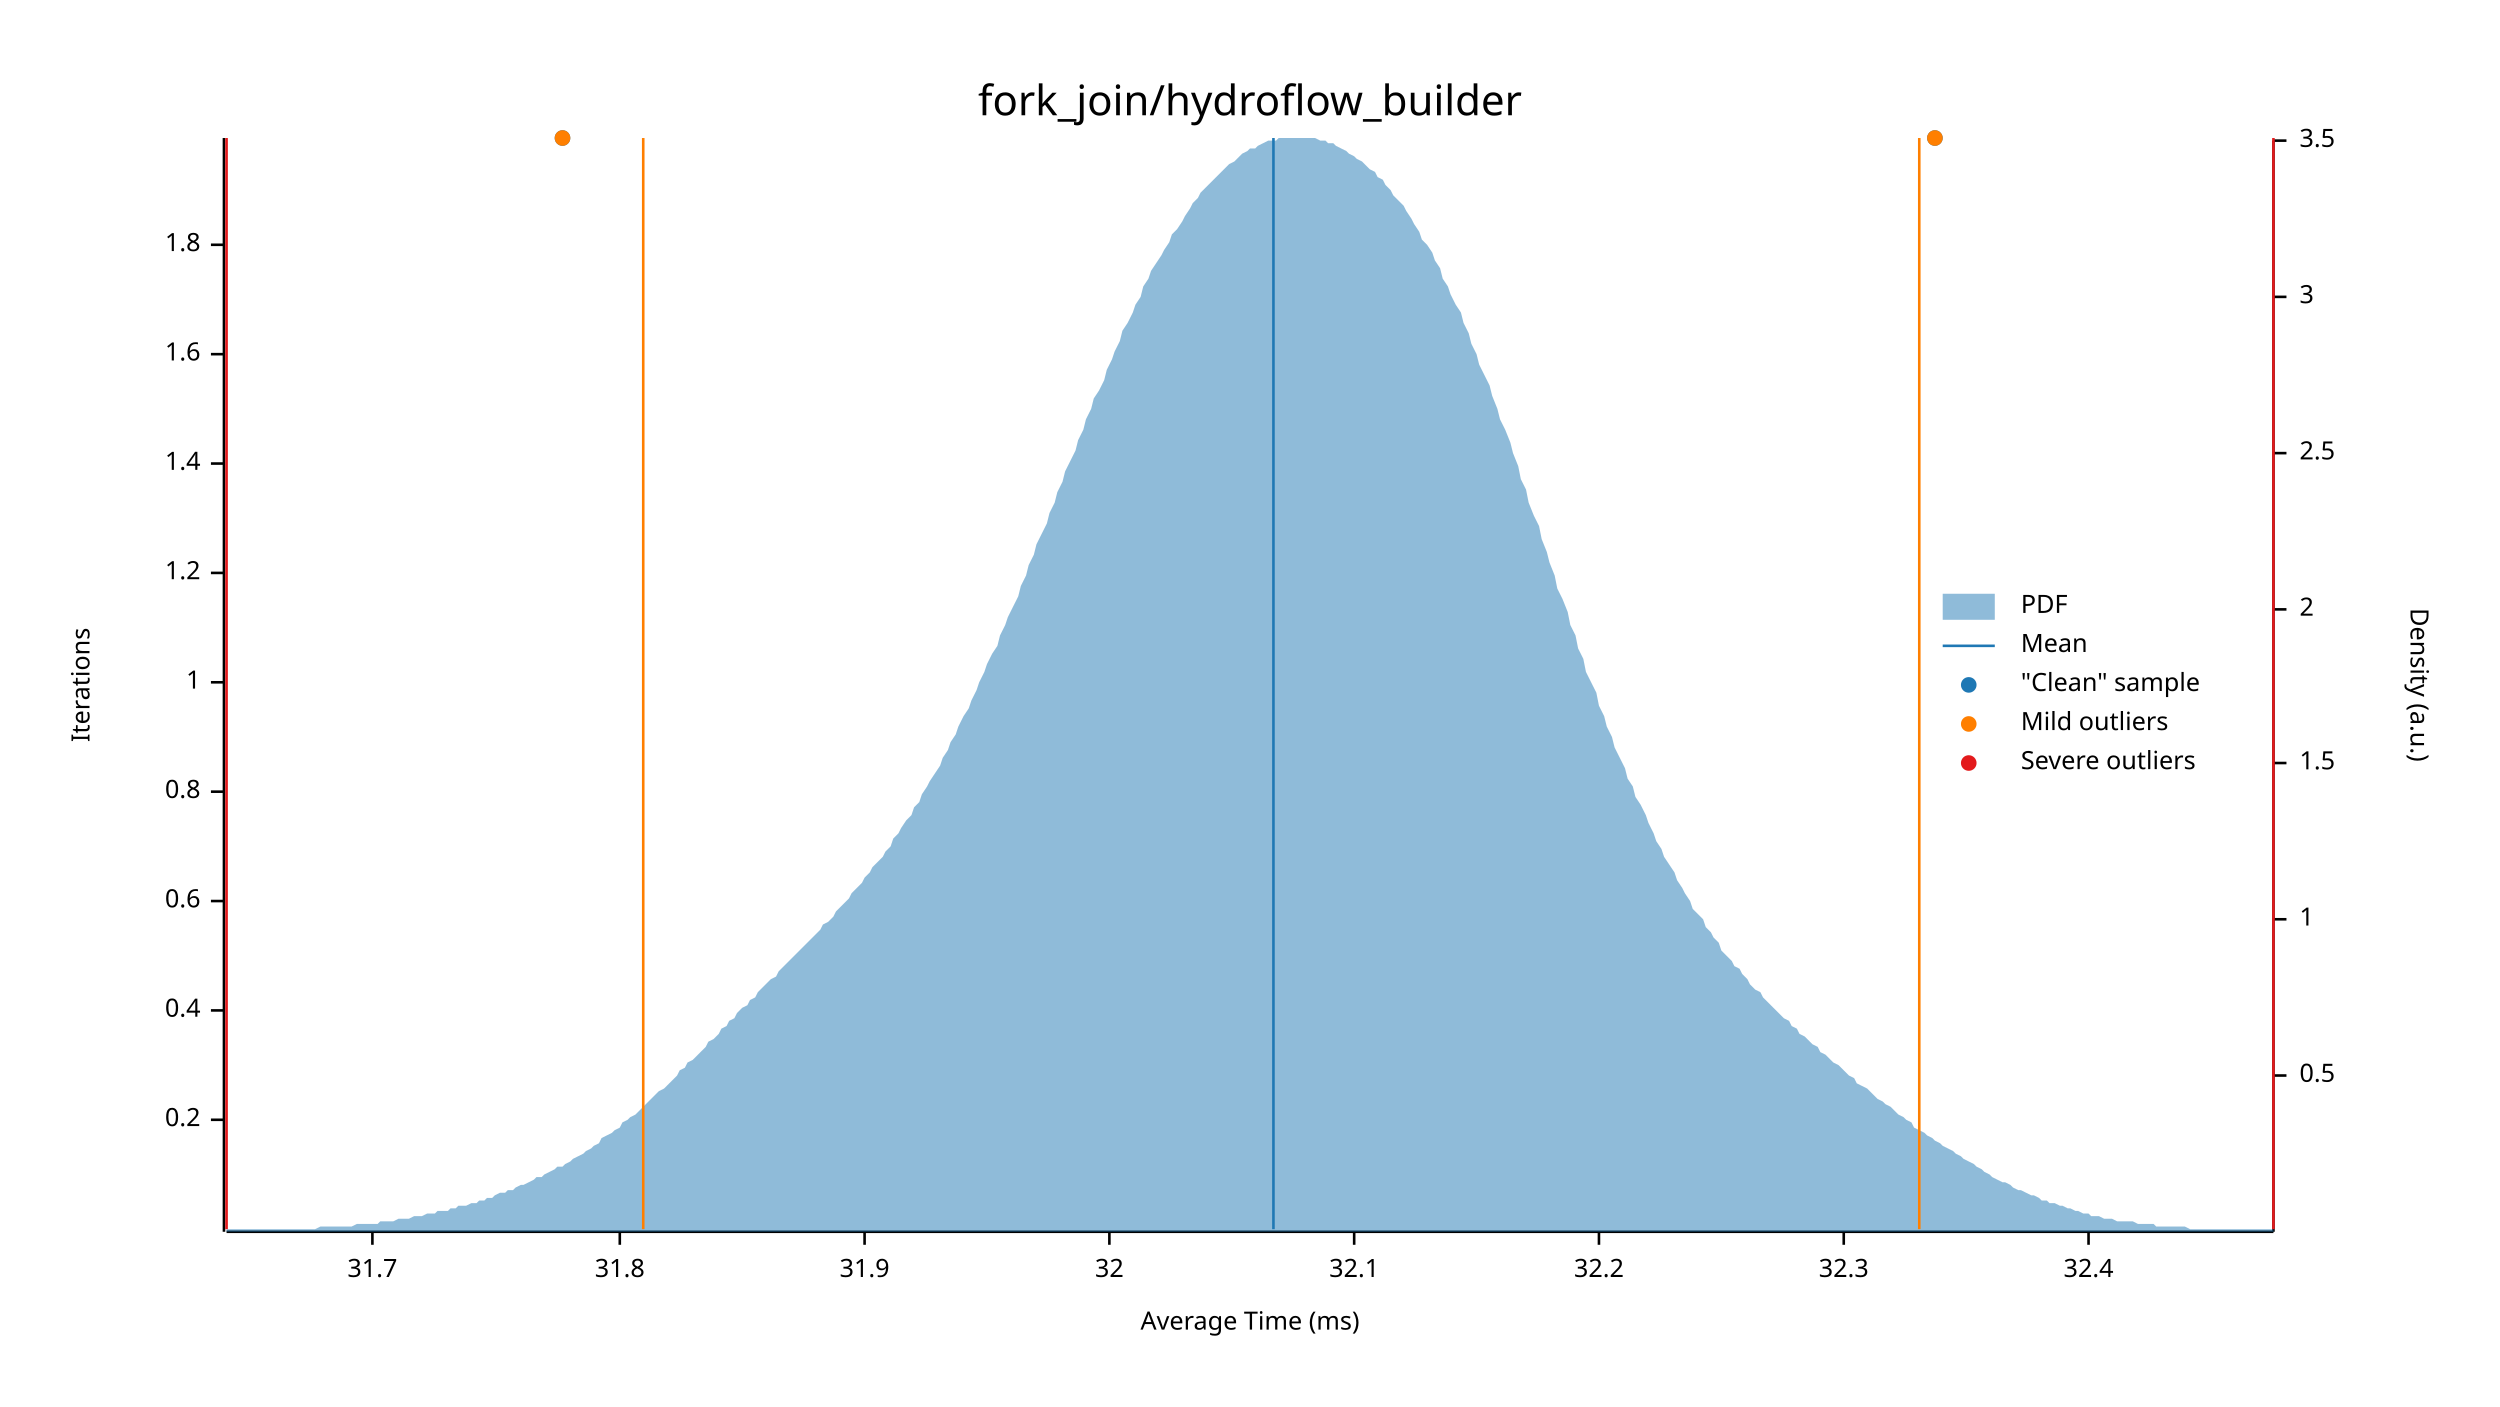
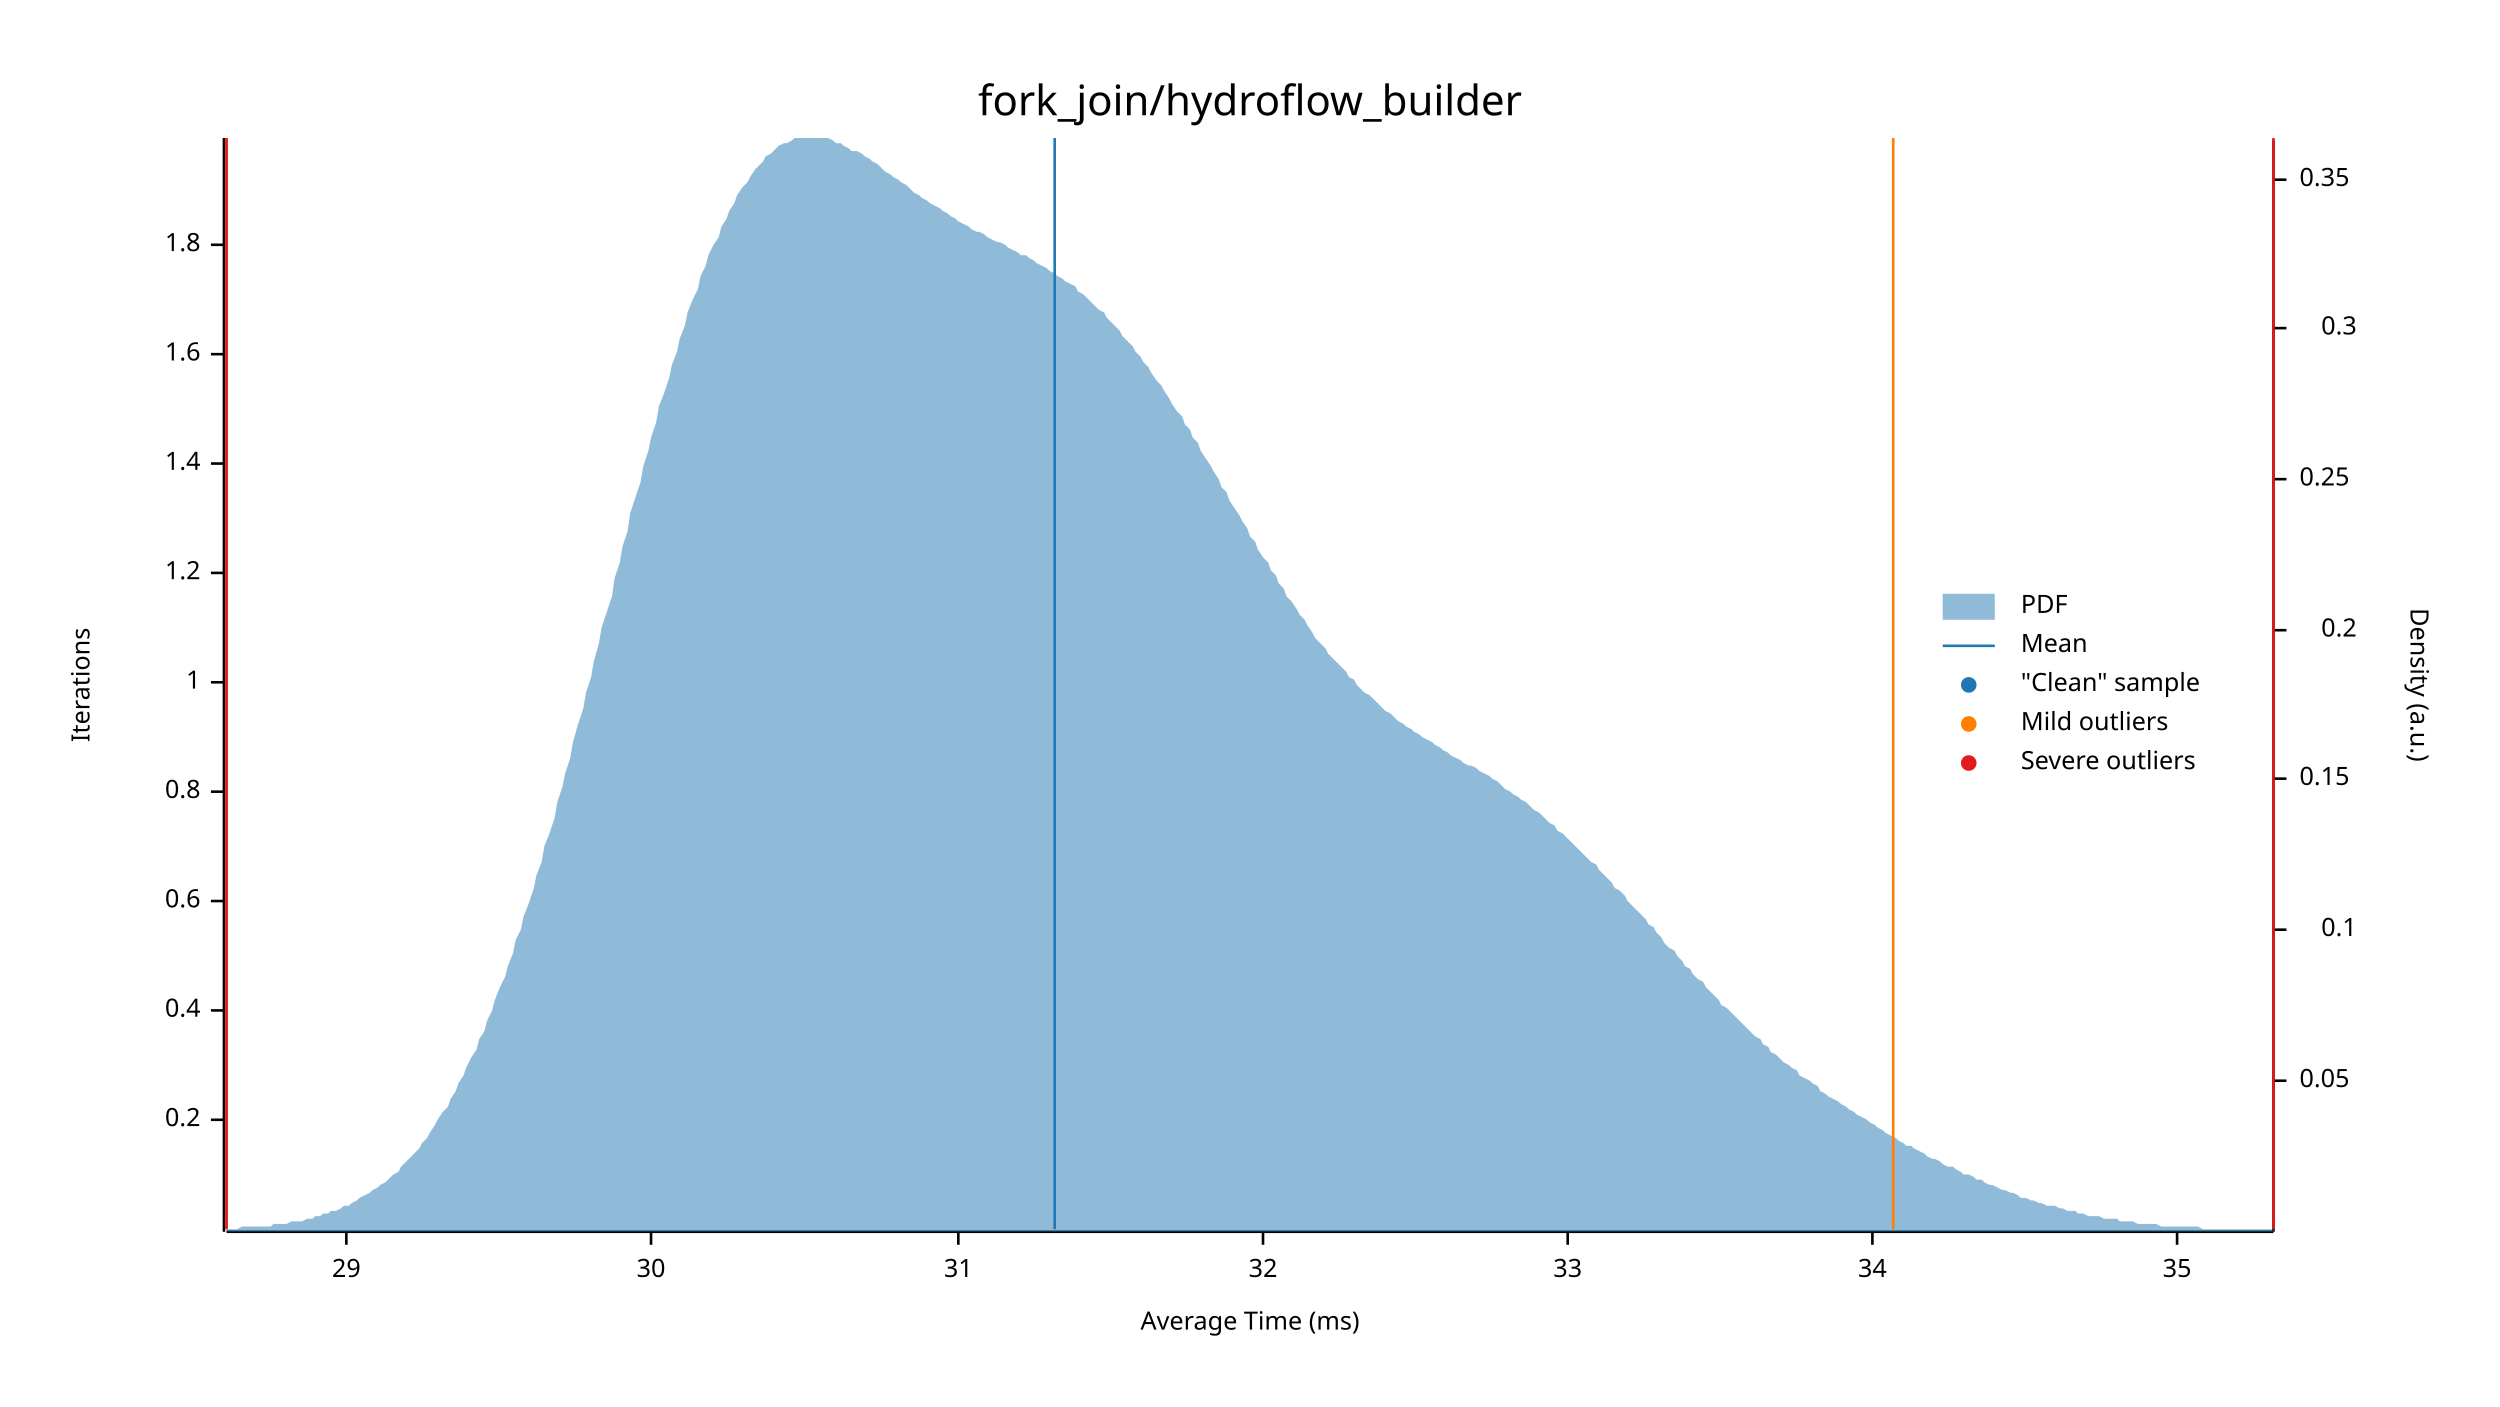
<svg xmlns="http://www.w3.org/2000/svg" width="960" height="540" viewBox="0 0 960 540">
  <text x="480" y="32" dy="0.76em" text-anchor="middle" font-family="sans-serif" font-size="16.129" opacity="1" fill="#000000">
fork_join/hydroflow_builder
</text>
  <text x="27" y="263" dy="0.76em" text-anchor="middle" font-family="sans-serif" font-size="9.677" opacity="1" fill="#000000" transform="rotate(270, 27, 263)">
Iterations
</text>
  <text x="480" y="513" dy="-0.5ex" text-anchor="middle" font-family="sans-serif" font-size="9.677" opacity="1" fill="#000000">
Average Time (ms)
</text>
  <polyline fill="none" opacity="1" stroke="#000000" stroke-width="1" points="86,53 86,473 " />
  <text x="77" y="430" dy="0.5ex" text-anchor="end" font-family="sans-serif" font-size="9.677" opacity="1" fill="#000000">
0.2
</text>
  <polyline fill="none" opacity="1" stroke="#000000" stroke-width="1" points="81,430 86,430 " />
  <text x="77" y="388" dy="0.5ex" text-anchor="end" font-family="sans-serif" font-size="9.677" opacity="1" fill="#000000">
0.4
</text>
  <polyline fill="none" opacity="1" stroke="#000000" stroke-width="1" points="81,388 86,388 " />
  <text x="77" y="346" dy="0.5ex" text-anchor="end" font-family="sans-serif" font-size="9.677" opacity="1" fill="#000000">
0.6
</text>
  <polyline fill="none" opacity="1" stroke="#000000" stroke-width="1" points="81,346 86,346 " />
  <text x="77" y="304" dy="0.5ex" text-anchor="end" font-family="sans-serif" font-size="9.677" opacity="1" fill="#000000">
0.8
</text>
  <polyline fill="none" opacity="1" stroke="#000000" stroke-width="1" points="81,304 86,304 " />
  <text x="77" y="262" dy="0.5ex" text-anchor="end" font-family="sans-serif" font-size="9.677" opacity="1" fill="#000000">
1
</text>
  <polyline fill="none" opacity="1" stroke="#000000" stroke-width="1" points="81,262 86,262 " />
  <text x="77" y="220" dy="0.5ex" text-anchor="end" font-family="sans-serif" font-size="9.677" opacity="1" fill="#000000">
1.2
</text>
  <polyline fill="none" opacity="1" stroke="#000000" stroke-width="1" points="81,220 86,220 " />
  <text x="77" y="178" dy="0.5ex" text-anchor="end" font-family="sans-serif" font-size="9.677" opacity="1" fill="#000000">
1.4
</text>
  <polyline fill="none" opacity="1" stroke="#000000" stroke-width="1" points="81,178 86,178 " />
  <text x="77" y="136" dy="0.5ex" text-anchor="end" font-family="sans-serif" font-size="9.677" opacity="1" fill="#000000">
1.6
</text>
  <polyline fill="none" opacity="1" stroke="#000000" stroke-width="1" points="81,136 86,136 " />
  <text x="77" y="94" dy="0.5ex" text-anchor="end" font-family="sans-serif" font-size="9.677" opacity="1" fill="#000000">
1.8
</text>
  <polyline fill="none" opacity="1" stroke="#000000" stroke-width="1" points="81,94 86,94 " />
  <polyline fill="none" opacity="1" stroke="#000000" stroke-width="1" points="87,473 873,473 " />
-   <text x="143" y="483" dy="0.76em" text-anchor="middle" font-family="sans-serif" font-size="9.677" opacity="1" fill="#000000">
- 31.7
+   <text x="133" y="483" dy="0.76em" text-anchor="middle" font-family="sans-serif" font-size="9.677" opacity="1" fill="#000000">
+ 29
</text>
-   <polyline fill="none" opacity="1" stroke="#000000" stroke-width="1" points="143,473 143,478 " />
-   <text x="238" y="483" dy="0.76em" text-anchor="middle" font-family="sans-serif" font-size="9.677" opacity="1" fill="#000000">
- 31.8
+   <polyline fill="none" opacity="1" stroke="#000000" stroke-width="1" points="133,473 133,478 " />
+   <text x="250" y="483" dy="0.76em" text-anchor="middle" font-family="sans-serif" font-size="9.677" opacity="1" fill="#000000">
+ 30
</text>
-   <polyline fill="none" opacity="1" stroke="#000000" stroke-width="1" points="238,473 238,478 " />
-   <text x="332" y="483" dy="0.76em" text-anchor="middle" font-family="sans-serif" font-size="9.677" opacity="1" fill="#000000">
- 31.9
+   <polyline fill="none" opacity="1" stroke="#000000" stroke-width="1" points="250,473 250,478 " />
+   <text x="368" y="483" dy="0.76em" text-anchor="middle" font-family="sans-serif" font-size="9.677" opacity="1" fill="#000000">
+ 31
</text>
-   <polyline fill="none" opacity="1" stroke="#000000" stroke-width="1" points="332,473 332,478 " />
-   <text x="426" y="483" dy="0.76em" text-anchor="middle" font-family="sans-serif" font-size="9.677" opacity="1" fill="#000000">
+   <polyline fill="none" opacity="1" stroke="#000000" stroke-width="1" points="368,473 368,478 " />
+   <text x="485" y="483" dy="0.76em" text-anchor="middle" font-family="sans-serif" font-size="9.677" opacity="1" fill="#000000">
32
</text>
-   <polyline fill="none" opacity="1" stroke="#000000" stroke-width="1" points="426,473 426,478 " />
-   <text x="520" y="483" dy="0.76em" text-anchor="middle" font-family="sans-serif" font-size="9.677" opacity="1" fill="#000000">
- 32.1
+   <polyline fill="none" opacity="1" stroke="#000000" stroke-width="1" points="485,473 485,478 " />
+   <text x="602" y="483" dy="0.76em" text-anchor="middle" font-family="sans-serif" font-size="9.677" opacity="1" fill="#000000">
+ 33
</text>
-   <polyline fill="none" opacity="1" stroke="#000000" stroke-width="1" points="520,473 520,478 " />
-   <text x="614" y="483" dy="0.76em" text-anchor="middle" font-family="sans-serif" font-size="9.677" opacity="1" fill="#000000">
- 32.2
+   <polyline fill="none" opacity="1" stroke="#000000" stroke-width="1" points="602,473 602,478 " />
+   <text x="719" y="483" dy="0.76em" text-anchor="middle" font-family="sans-serif" font-size="9.677" opacity="1" fill="#000000">
+ 34
</text>
-   <polyline fill="none" opacity="1" stroke="#000000" stroke-width="1" points="614,473 614,478 " />
-   <text x="708" y="483" dy="0.76em" text-anchor="middle" font-family="sans-serif" font-size="9.677" opacity="1" fill="#000000">
- 32.3
+   <polyline fill="none" opacity="1" stroke="#000000" stroke-width="1" points="719,473 719,478 " />
+   <text x="836" y="483" dy="0.76em" text-anchor="middle" font-family="sans-serif" font-size="9.677" opacity="1" fill="#000000">
+ 35
</text>
-   <polyline fill="none" opacity="1" stroke="#000000" stroke-width="1" points="708,473 708,478 " />
-   <text x="802" y="483" dy="0.76em" text-anchor="middle" font-family="sans-serif" font-size="9.677" opacity="1" fill="#000000">
- 32.4
- </text>
-   <polyline fill="none" opacity="1" stroke="#000000" stroke-width="1" points="802,473 802,478 " />
+   <polyline fill="none" opacity="1" stroke="#000000" stroke-width="1" points="836,473 836,478 " />
  <text x="933" y="263" dy="0.76em" text-anchor="middle" font-family="sans-serif" font-size="9.677" opacity="1" fill="#000000" transform="rotate(90, 933, 263)">
Density (a.u.)
</text>
  <polyline fill="none" opacity="1" stroke="#000000" stroke-width="1" points="873,54 873,473 " />
-   <text x="883" y="413" dy="0.5ex" text-anchor="start" font-family="sans-serif" font-size="9.677" opacity="1" fill="#000000">
- 0.5
+   <text x="883" y="415" dy="0.5ex" text-anchor="start" font-family="sans-serif" font-size="9.677" opacity="1" fill="#000000">
+ 0.05
</text>
-   <polyline fill="none" opacity="1" stroke="#000000" stroke-width="1" points="873,413 878,413 " />
-   <text x="883" y="353" dy="0.5ex" text-anchor="start" font-family="sans-serif" font-size="9.677" opacity="1" fill="#000000">
- 1
+   <polyline fill="none" opacity="1" stroke="#000000" stroke-width="1" points="873,415 878,415 " />
+   <text x="905" y="357" dy="0.5ex" text-anchor="end" font-family="sans-serif" font-size="9.677" opacity="1" fill="#000000">
+ 0.1
</text>
-   <polyline fill="none" opacity="1" stroke="#000000" stroke-width="1" points="873,353 878,353 " />
-   <text x="883" y="293" dy="0.5ex" text-anchor="start" font-family="sans-serif" font-size="9.677" opacity="1" fill="#000000">
- 1.5
+   <polyline fill="none" opacity="1" stroke="#000000" stroke-width="1" points="873,357 878,357 " />
+   <text x="883" y="299" dy="0.5ex" text-anchor="start" font-family="sans-serif" font-size="9.677" opacity="1" fill="#000000">
+ 0.15
</text>
-   <polyline fill="none" opacity="1" stroke="#000000" stroke-width="1" points="873,293 878,293 " />
-   <text x="883" y="234" dy="0.5ex" text-anchor="start" font-family="sans-serif" font-size="9.677" opacity="1" fill="#000000">
- 2
+   <polyline fill="none" opacity="1" stroke="#000000" stroke-width="1" points="873,299 878,299 " />
+   <text x="905" y="242" dy="0.5ex" text-anchor="end" font-family="sans-serif" font-size="9.677" opacity="1" fill="#000000">
+ 0.2
</text>
-   <polyline fill="none" opacity="1" stroke="#000000" stroke-width="1" points="873,234 878,234 " />
-   <text x="883" y="174" dy="0.5ex" text-anchor="start" font-family="sans-serif" font-size="9.677" opacity="1" fill="#000000">
- 2.5
+   <polyline fill="none" opacity="1" stroke="#000000" stroke-width="1" points="873,242 878,242 " />
+   <text x="883" y="184" dy="0.5ex" text-anchor="start" font-family="sans-serif" font-size="9.677" opacity="1" fill="#000000">
+ 0.25
</text>
-   <polyline fill="none" opacity="1" stroke="#000000" stroke-width="1" points="873,174 878,174 " />
-   <text x="883" y="114" dy="0.5ex" text-anchor="start" font-family="sans-serif" font-size="9.677" opacity="1" fill="#000000">
- 3
+   <polyline fill="none" opacity="1" stroke="#000000" stroke-width="1" points="873,184 878,184 " />
+   <text x="905" y="126" dy="0.5ex" text-anchor="end" font-family="sans-serif" font-size="9.677" opacity="1" fill="#000000">
+ 0.3
</text>
-   <polyline fill="none" opacity="1" stroke="#000000" stroke-width="1" points="873,114 878,114 " />
-   <text x="883" y="54" dy="0.5ex" text-anchor="start" font-family="sans-serif" font-size="9.677" opacity="1" fill="#000000">
- 3.5
+   <polyline fill="none" opacity="1" stroke="#000000" stroke-width="1" points="873,126 878,126 " />
+   <text x="883" y="69" dy="0.5ex" text-anchor="start" font-family="sans-serif" font-size="9.677" opacity="1" fill="#000000">
+ 0.35
</text>
-   <polyline fill="none" opacity="1" stroke="#000000" stroke-width="1" points="873,54 878,54 " />
-   <polygon opacity="0.5" fill="#1F78B4" points="87,472 88,472 90,472 91,472 93,472 94,472 96,472 98,472 99,472 101,472 102,472 104,472 105,472 107,472 109,472 110,472 112,472 113,472 115,472 116,472 118,472 120,472 121,472 123,471 124,471 126,471 127,471 129,471 131,471 132,471 134,471 135,471 137,470 138,470 140,470 142,470 143,470 145,470 146,469 148,469 150,469 151,469 153,468 154,468 156,468 157,468 159,467 161,467 162,467 164,466 165,466 167,466 168,465 170,465 172,465 173,464 175,464 176,463 178,463 179,463 181,462 183,462 184,461 186,461 187,460 189,460 190,459 192,458 194,458 195,457 197,457 198,456 200,455 201,455 203,454 205,453 206,452 208,452 209,451 211,450 213,449 214,448 216,448 217,447 219,446 220,445 222,444 224,443 225,442 227,441 228,440 230,439 231,437 233,436 235,435 236,434 238,433 239,431 241,430 242,429 244,428 246,426 247,425 249,423 250,422 252,420 253,419 255,418 257,416 258,415 260,413 261,411 263,410 264,408 266,407 268,405 269,404 271,402 272,400 274,399 276,397 277,395 279,394 280,392 282,391 283,389 285,387 287,386 288,384 290,383 291,381 293,379 294,378 296,376 298,375 299,373 301,371 302,370 304,368 305,367 307,365 309,363 310,362 312,360 313,359 315,357 316,355 318,354 320,352 321,350 323,348 324,347 326,345 327,343 329,341 331,339 332,337 334,335 335,333 337,331 339,329 340,327 342,325 343,322 345,320 346,318 348,315 350,313 351,310 353,308 354,305 356,302 357,300 359,297 361,294 362,291 364,288 365,285 367,282 368,279 370,275 372,272 373,269 375,265 376,262 378,258 379,255 381,251 383,248 384,244 386,240 387,237 389,233 391,229 392,225 394,221 395,217 397,213 398,209 400,205 402,201 403,197 405,193 406,189 408,185 409,181 411,177 413,173 414,169 416,165 417,161 419,157 420,153 422,150 424,146 425,142 427,138 428,135 430,131 431,127 433,124 435,120 436,117 438,114 439,110 441,107 442,104 444,101 446,98 447,96 449,93 450,90 452,88 454,85 455,83 457,80 458,78 460,76 461,74 463,72 465,70 466,69 468,67 469,66 471,64 472,63 474,62 476,60 477,59 479,58 480,57 482,57 483,56 485,55 487,54 488,54 490,54 491,53 493,53 494,53 496,53 498,53 499,53 501,53 502,53 504,53 505,53 507,54 509,54 510,55 512,55 513,56 515,57 517,58 518,59 520,60 521,61 523,62 524,63 526,65 528,66 529,68 531,69 532,71 534,73 535,75 537,77 539,79 540,81 542,84 543,86 545,89 546,92 548,94 550,97 551,100 553,103 554,107 556,110 557,113 559,117 561,120 562,124 564,128 565,132 567,136 568,140 570,144 572,148 573,152 575,157 576,161 578,165 580,170 581,174 583,179 584,184 586,188 587,193 589,198 591,202 592,207 594,212 595,216 597,221 598,226 600,230 602,235 603,240 605,244 606,249 608,253 609,258 611,262 613,266 614,271 616,275 617,279 619,283 620,287 622,291 624,295 625,299 627,302 628,306 630,309 632,313 633,316 635,320 636,323 638,326 639,329 641,332 643,335 644,338 646,341 647,343 649,346 650,349 652,351 654,353 655,356 657,358 658,360 660,362 661,365 663,367 665,369 666,371 668,372 669,374 671,376 672,378 674,380 676,381 677,383 679,385 680,386 682,388 683,389 685,391 687,392 688,394 690,395 691,397 693,398 695,400 696,401 698,402 699,404 701,405 702,406 704,408 706,409 707,410 709,412 710,413 712,414 713,416 715,417 717,418 718,419 720,421 721,422 723,423 724,424 726,425 728,427 729,428 731,429 732,430 734,431 735,433 737,434 739,435 740,436 742,437 743,438 745,439 746,440 748,441 750,442 751,443 753,444 754,445 756,446 758,447 759,448 761,449 762,450 764,451 765,452 767,453 769,454 770,454 772,455 773,456 775,457 776,457 778,458 780,459 781,459 783,460 784,461 786,461 787,462 789,462 791,463 792,463 794,464 795,464 797,465 798,465 800,466 802,466 803,467 805,467 806,467 808,468 809,468 811,468 813,469 814,469 816,469 817,469 819,469 821,470 822,470 824,470 825,470 827,470 828,471 830,471 832,471 833,471 835,471 836,471 838,471 839,471 841,472 843,472 844,472 846,472 847,472 849,472 850,472 852,472 854,472 855,472 857,472 858,472 860,472 861,472 863,472 865,472 866,472 868,472 869,472 871,472 873,472 873,473 87,473 " />
-   <polyline fill="none" opacity="1" stroke="#1F78B4" stroke-width="1" points="489,472 489,53 " />
-   <polyline fill="none" opacity="1" stroke="#FF7F00" stroke-width="1" points="247,472 247,53 " />
-   <polyline fill="none" opacity="1" stroke="#FF7F00" stroke-width="1" points="737,472 737,53 " />
+   <polyline fill="none" opacity="1" stroke="#000000" stroke-width="1" points="873,69 878,69 " />
+   <polygon opacity="0.5" fill="#1F78B4" points="87,472 88,472 90,472 91,472 93,471 94,471 96,471 98,471 99,471 101,471 102,471 104,471 105,470 107,470 109,470 110,470 112,469 113,469 115,469 116,469 118,468 120,468 121,467 123,467 124,466 126,466 127,465 129,465 131,464 132,463 134,463 135,462 137,461 138,460 140,459 142,458 143,457 145,456 146,455 148,454 150,452 151,451 153,450 154,448 156,446 157,445 159,443 161,441 162,439 164,437 165,435 167,432 168,430 170,427 172,425 173,422 175,419 176,416 178,413 179,410 181,406 183,403 184,399 186,396 187,392 189,388 190,384 192,379 194,375 195,371 197,366 198,361 200,357 201,352 203,347 205,341 206,336 208,331 209,325 211,320 213,314 214,308 216,302 217,297 219,291 220,285 222,278 224,272 225,266 227,260 228,254 230,247 231,241 233,235 235,229 236,222 238,216 239,210 241,204 242,197 244,191 246,185 247,179 249,173 250,168 252,162 253,156 255,151 257,145 258,140 260,135 261,130 263,125 264,120 266,115 268,111 269,106 271,102 272,98 274,94 276,91 277,87 279,84 280,81 282,78 283,75 285,72 287,70 288,68 290,65 291,64 293,62 294,60 296,59 298,57 299,56 301,55 302,55 304,54 305,53 307,53 309,53 310,53 312,53 313,53 315,53 316,53 318,53 320,54 321,55 323,55 324,56 326,57 327,58 329,58 331,59 332,60 334,61 335,62 337,63 339,65 340,66 342,67 343,68 345,69 346,70 348,71 350,73 351,74 353,75 354,76 356,77 357,78 359,79 361,80 362,81 364,82 365,83 367,84 368,85 370,86 372,87 373,88 375,89 376,89 378,90 379,91 381,92 383,93 384,93 386,94 387,95 389,96 391,97 392,98 394,98 395,99 397,100 398,101 400,102 402,103 403,104 405,105 406,106 408,107 409,108 411,109 413,110 414,112 416,113 417,114 419,116 420,117 422,119 424,120 425,122 427,124 428,125 430,127 431,129 433,131 435,133 436,135 438,137 439,139 441,141 442,143 444,146 446,148 447,150 449,153 450,155 452,158 454,160 455,163 457,165 458,168 460,170 461,173 463,176 465,179 466,181 468,184 469,187 471,189 472,192 474,195 476,198 477,200 479,203 480,206 482,208 483,211 485,214 487,216 488,219 490,221 491,224 493,226 494,229 496,231 498,234 499,236 501,238 502,240 504,243 505,245 507,247 509,249 510,251 512,253 513,254 515,256 517,258 518,260 520,261 521,263 523,265 524,266 526,267 528,269 529,270 531,272 532,273 534,274 535,275 537,277 539,278 540,279 542,280 543,281 545,282 546,283 548,284 550,285 551,286 553,287 554,288 556,289 557,290 559,291 561,292 562,293 564,294 565,294 567,295 568,296 570,297 572,298 573,299 575,300 576,301 578,303 580,304 581,305 583,306 584,307 586,308 587,309 589,311 591,312 592,313 594,315 595,316 597,317 598,319 600,320 602,322 603,323 605,325 606,326 608,328 609,329 611,331 613,332 614,334 616,336 617,337 619,339 620,341 622,342 624,344 625,346 627,348 628,349 630,351 632,353 633,355 635,356 636,358 638,360 639,362 641,364 643,365 644,367 646,369 647,371 649,372 650,374 652,376 654,377 655,379 657,381 658,382 660,384 661,386 663,387 665,389 666,390 668,392 669,393 671,395 672,396 674,398 676,399 677,401 679,402 680,404 682,405 683,406 685,408 687,409 688,410 690,411 691,413 693,414 695,415 696,416 698,417 699,419 701,420 702,421 704,422 706,423 707,424 709,425 710,426 712,427 713,428 715,429 717,430 718,431 720,432 721,433 723,434 724,435 726,436 728,437 729,438 731,439 732,440 734,440 735,441 737,442 739,443 740,444 742,445 743,445 745,446 746,447 748,448 750,448 751,449 753,450 754,451 756,451 758,452 759,453 761,453 762,454 764,455 765,455 767,456 769,457 770,457 772,458 773,458 775,459 776,460 778,460 780,461 781,461 783,462 784,462 786,463 787,463 789,463 791,464 792,464 794,465 795,465 797,465 798,466 800,466 802,467 803,467 805,467 806,467 808,468 809,468 811,468 813,468 814,469 816,469 817,469 819,469 821,470 822,470 824,470 825,470 827,470 828,470 830,471 832,471 833,471 835,471 836,471 838,471 839,471 841,471 843,471 844,471 846,472 847,472 849,472 850,472 852,472 854,472 855,472 857,472 858,472 860,472 861,472 863,472 865,472 866,472 868,472 869,472 871,472 873,472 873,473 87,473 " />
+   <polyline fill="none" opacity="1" stroke="#1F78B4" stroke-width="1" points="405,472 405,53 " />
+   <polyline fill="none" opacity="1" stroke="#FF7F00" stroke-width="1" points="87,472 87,53 " />
+   <polyline fill="none" opacity="1" stroke="#FF7F00" stroke-width="1" points="727,472 727,53 " />
  <polyline fill="none" opacity="1" stroke="#E31A1C" stroke-width="1" points="87,472 87,53 " />
  <polyline fill="none" opacity="1" stroke="#E31A1C" stroke-width="1" points="873,472 873,53 " />
-   <circle cx="216" cy="53" r="3" opacity="1" fill="#1F78B4" stroke="none" stroke-width="1" />
-   <circle cx="743" cy="53" r="3" opacity="1" fill="#1F78B4" stroke="none" stroke-width="1" />
-   <circle cx="216" cy="53" r="3" opacity="1" fill="#FF7F00" stroke="none" stroke-width="1" />
-   <circle cx="743" cy="53" r="3" opacity="1" fill="#FF7F00" stroke="none" stroke-width="1" />
  <text x="776" y="228" dy="0.76em" text-anchor="start" font-family="sans-serif" font-size="9.677" opacity="1" fill="#000000">
PDF
</text>
  <text x="776" y="243" dy="0.76em" text-anchor="start" font-family="sans-serif" font-size="9.677" opacity="1" fill="#000000">
Mean
</text>
  <text x="776" y="258" dy="0.76em" text-anchor="start" font-family="sans-serif" font-size="9.677" opacity="1" fill="#000000">
"Clean" sample
</text>
  <text x="776" y="273" dy="0.76em" text-anchor="start" font-family="sans-serif" font-size="9.677" opacity="1" fill="#000000">
Mild outliers
</text>
  <text x="776" y="288" dy="0.76em" text-anchor="start" font-family="sans-serif" font-size="9.677" opacity="1" fill="#000000">
Severe outliers
</text>
  <rect x="746" y="228" width="20" height="10" opacity="0.5" fill="#1F78B4" stroke="none" />
  <polyline fill="none" opacity="1" stroke="#1F78B4" stroke-width="1" points="746,248 766,248 " />
  <circle cx="756" cy="263" r="3" opacity="1" fill="#1F78B4" stroke="none" stroke-width="1" />
  <circle cx="756" cy="278" r="3" opacity="1" fill="#FF7F00" stroke="none" stroke-width="1" />
  <circle cx="756" cy="293" r="3" opacity="1" fill="#E31A1C" stroke="none" stroke-width="1" />
</svg>
